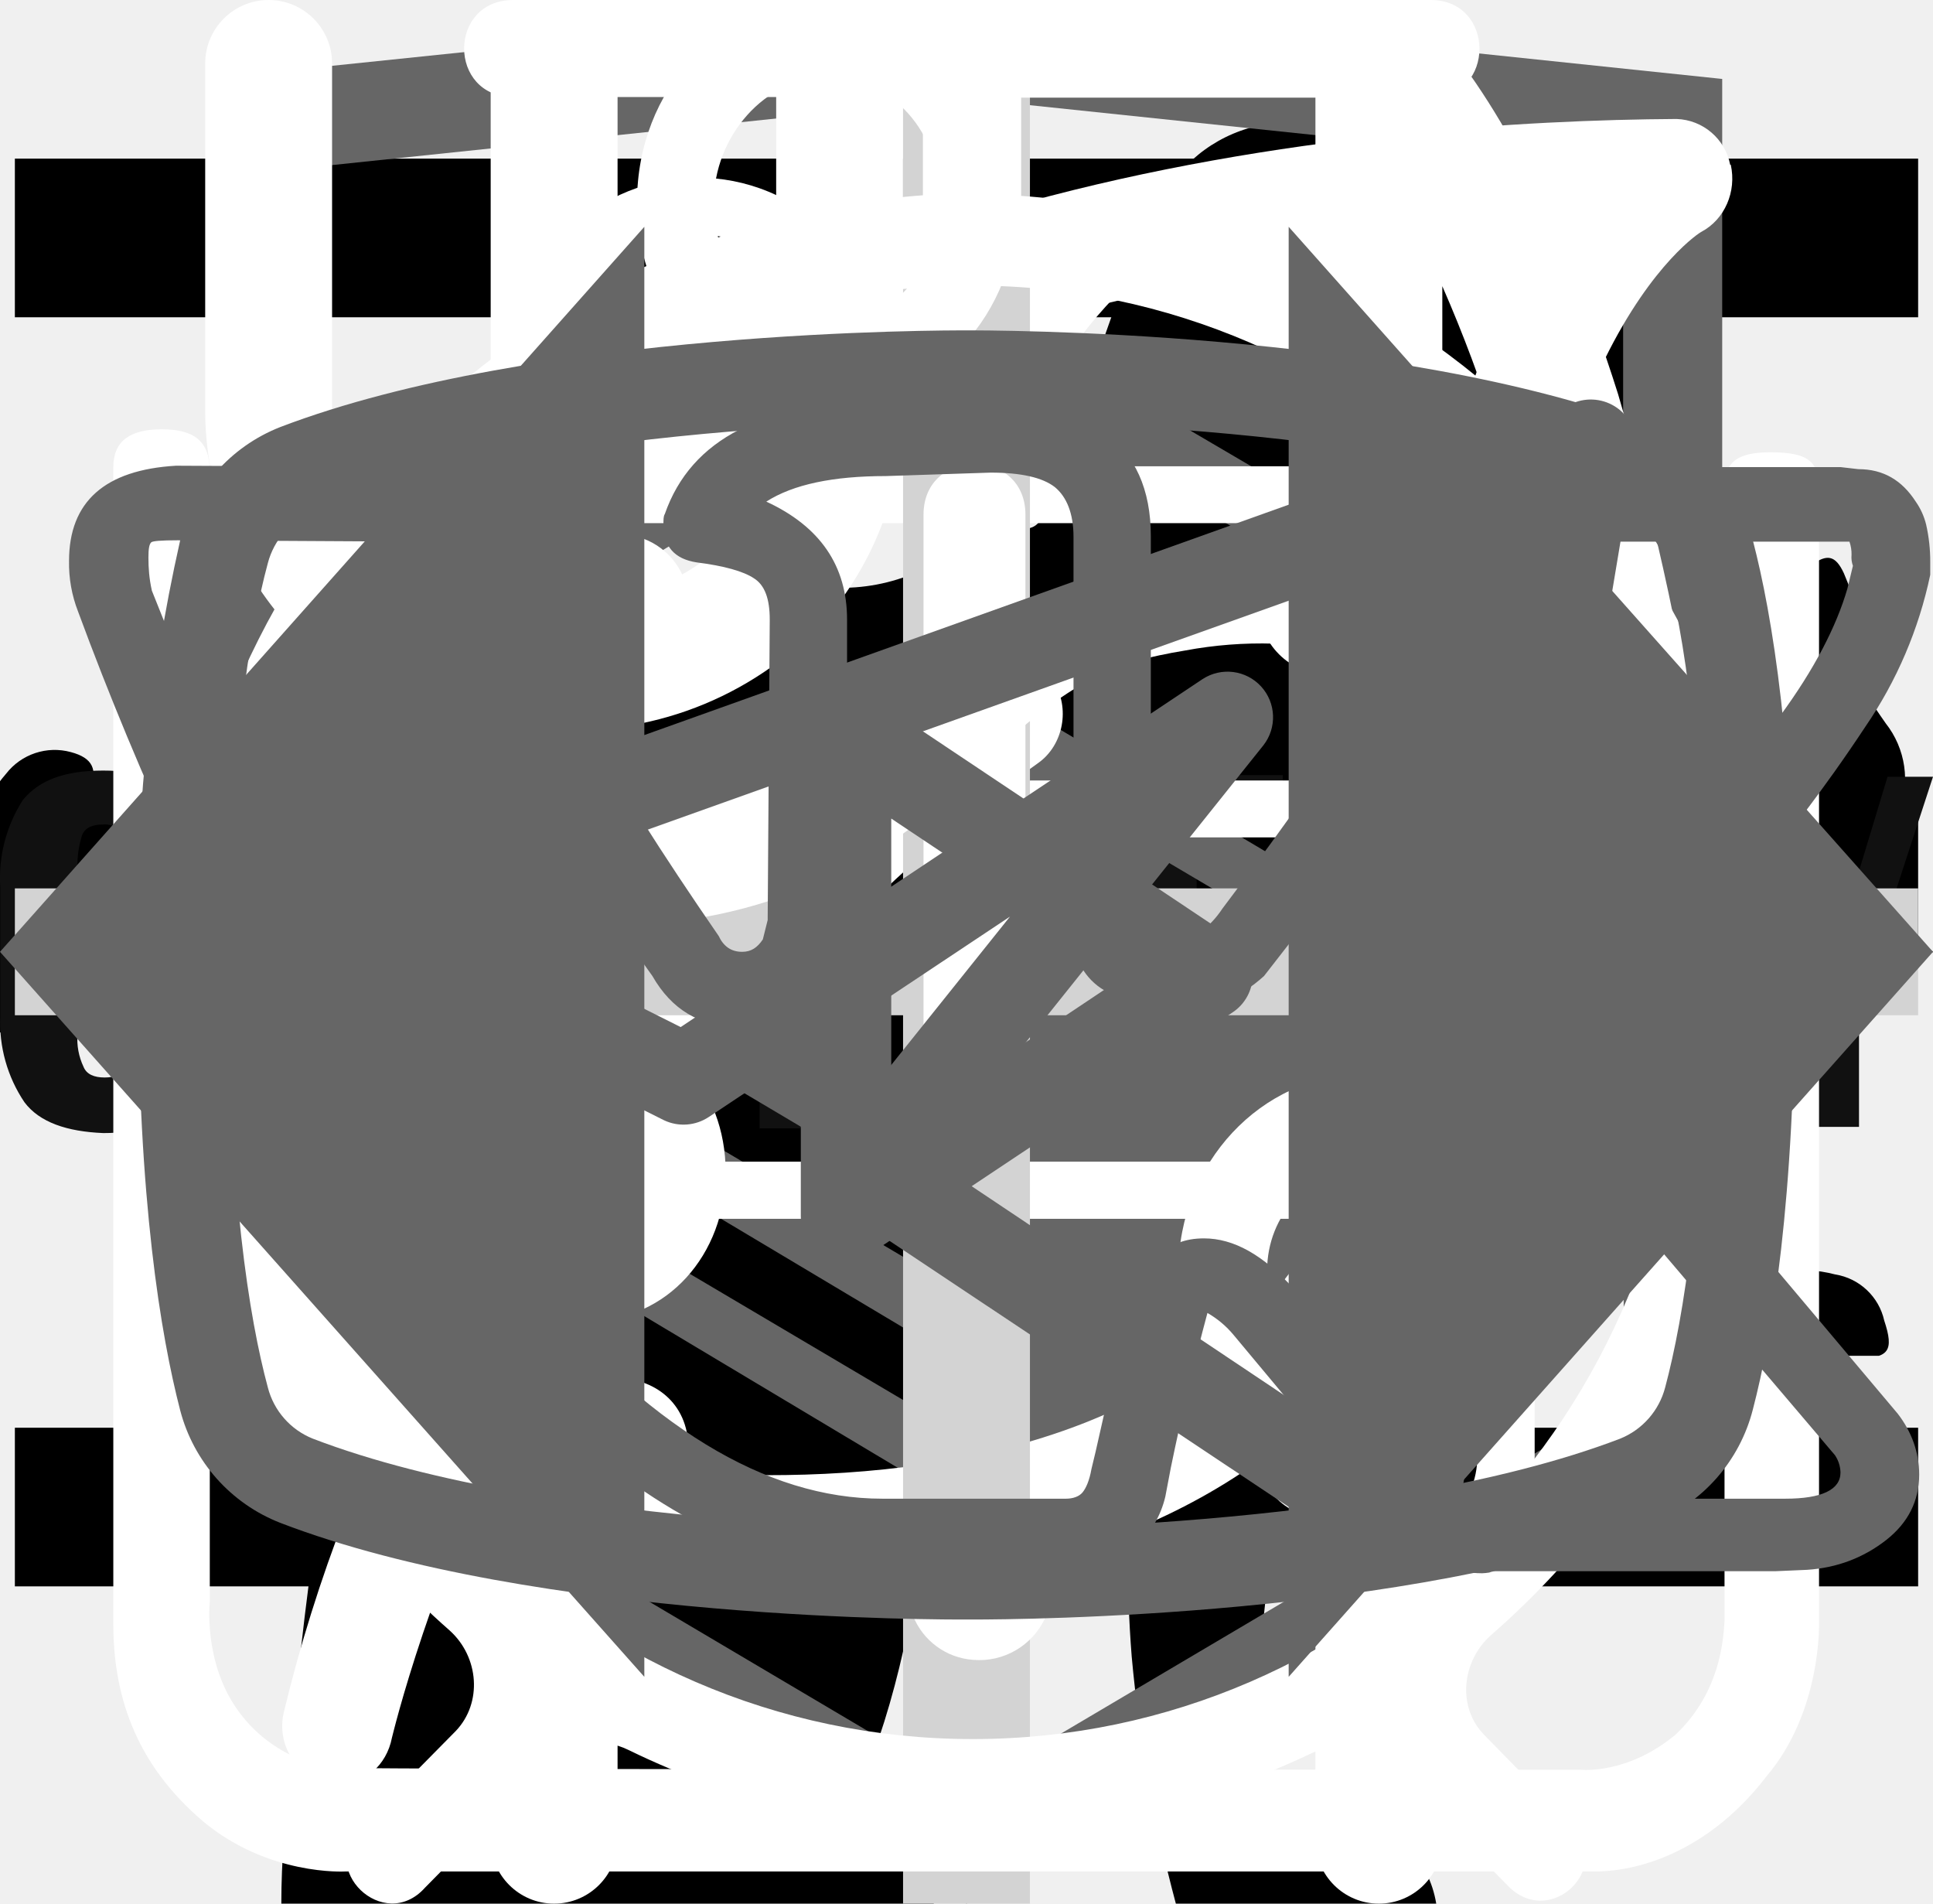
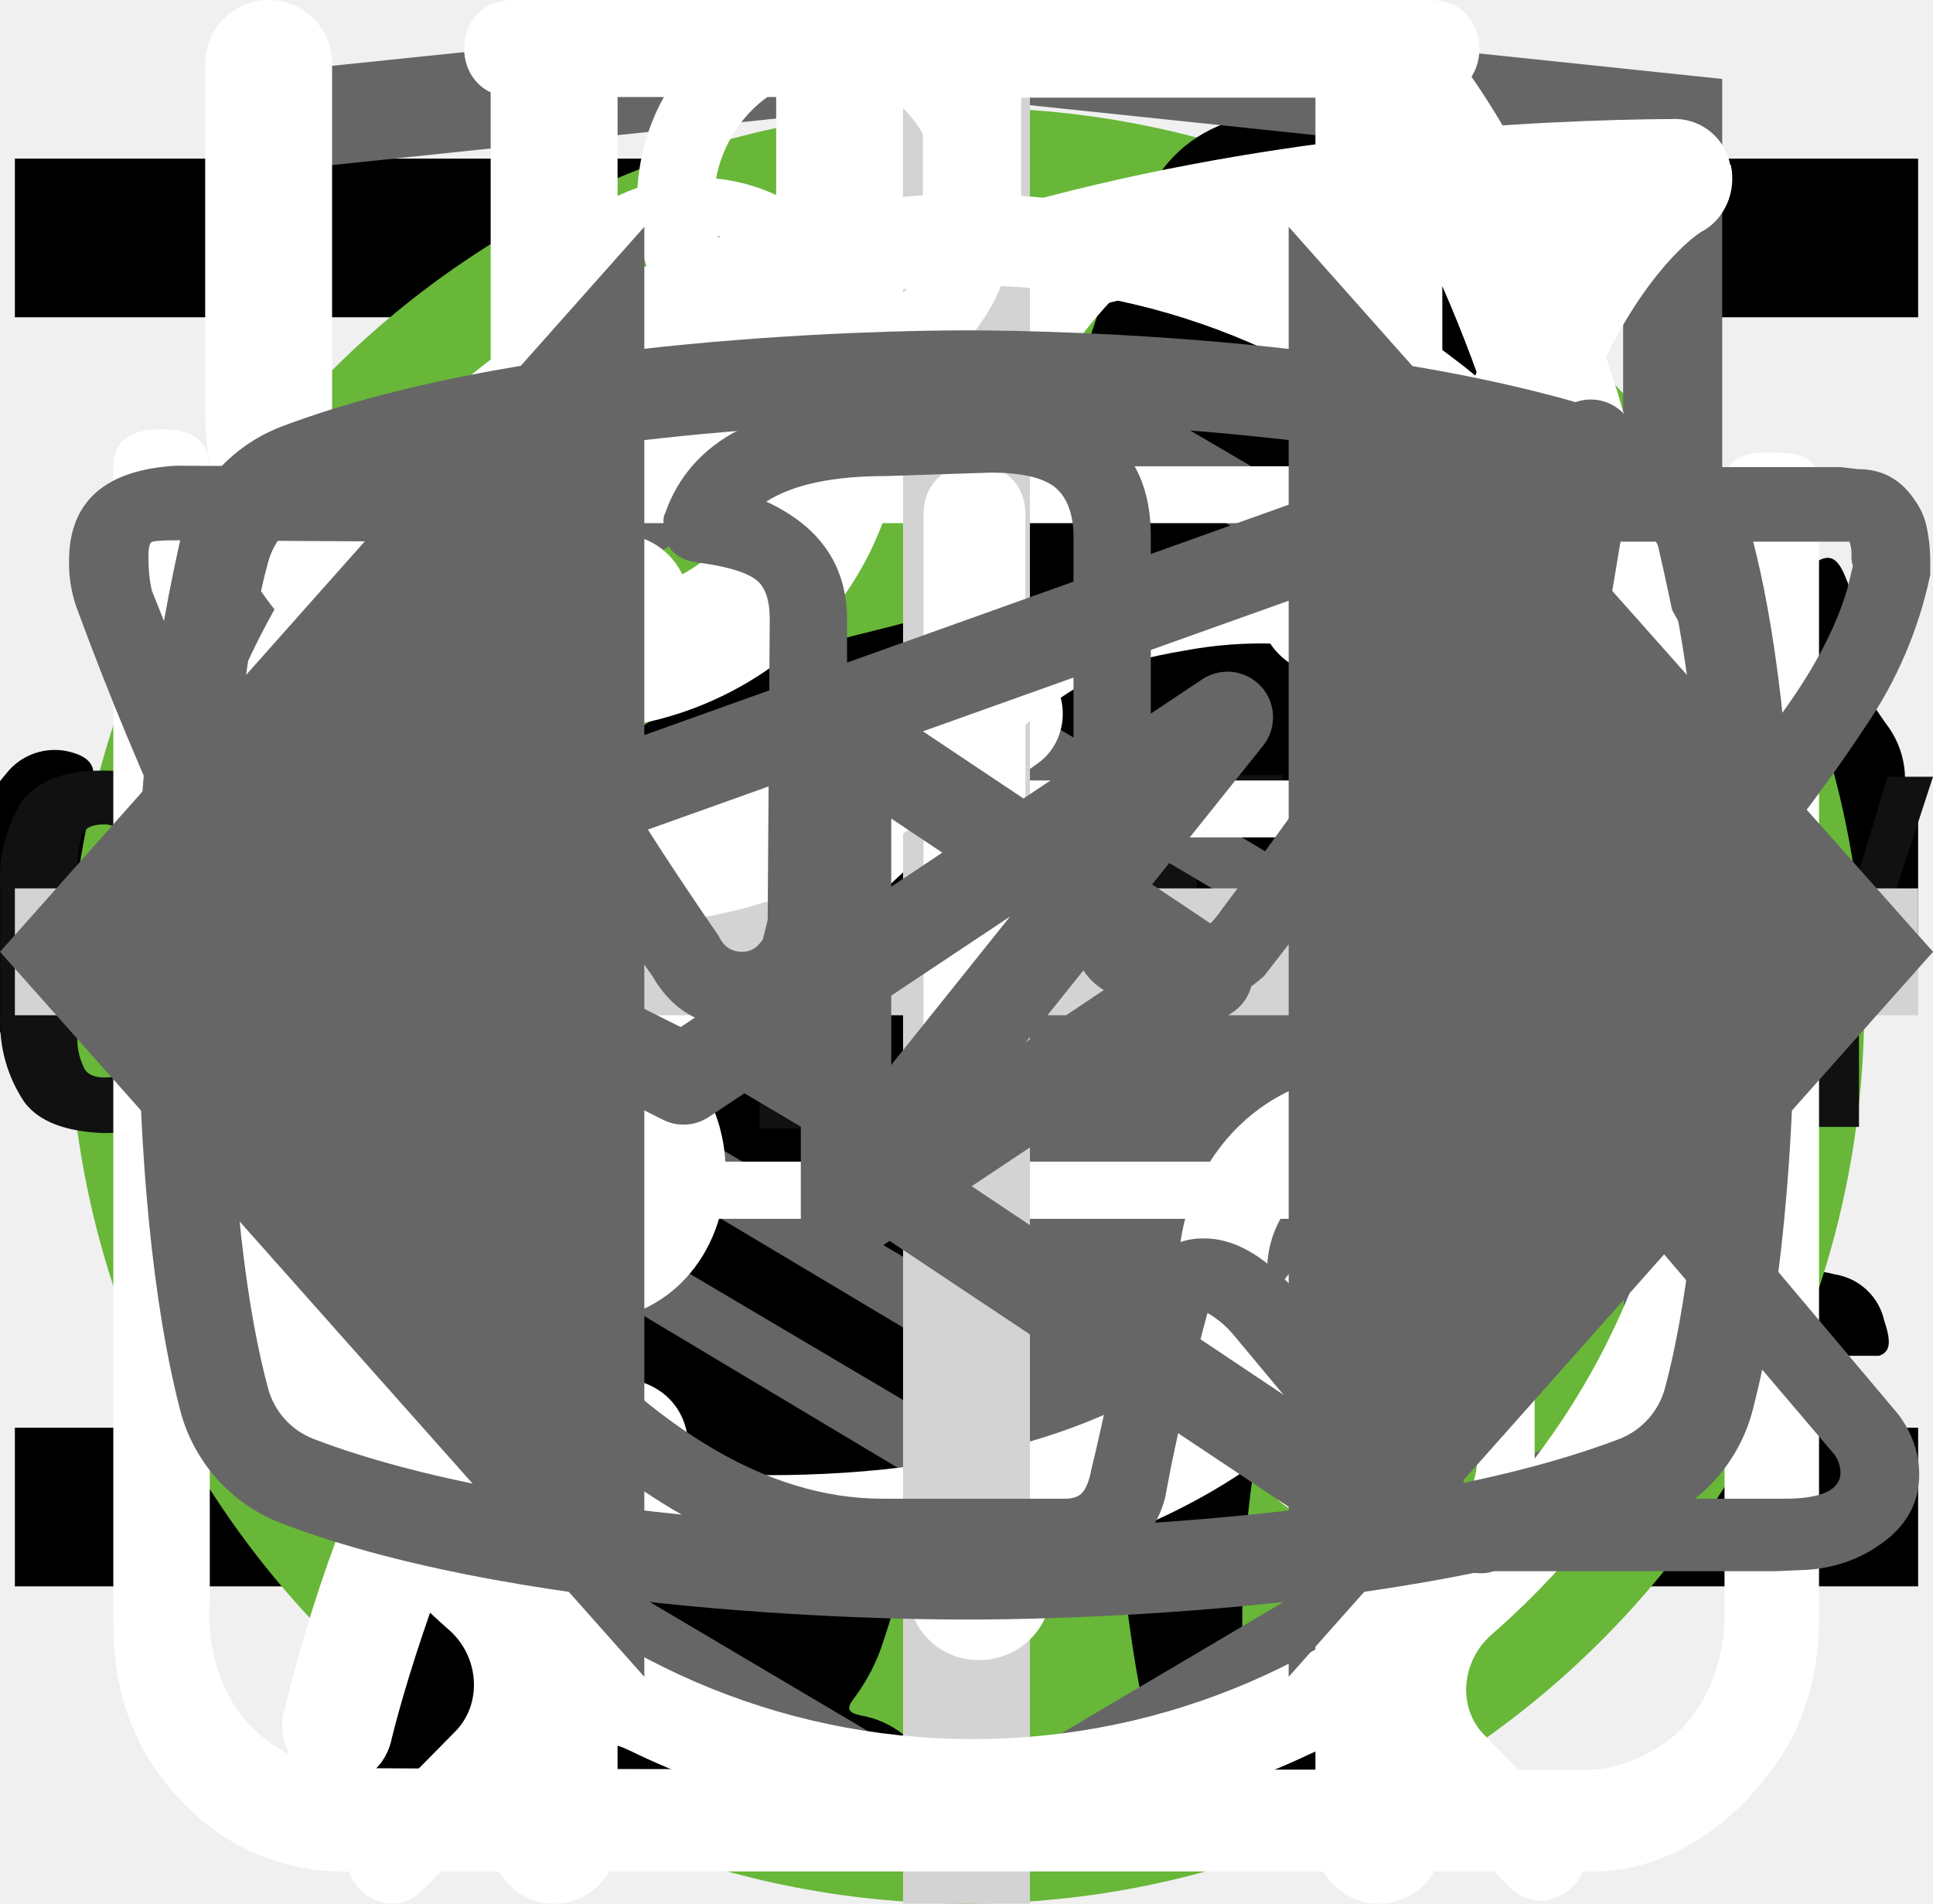
<svg xmlns="http://www.w3.org/2000/svg">
  <style>:root svg:not(:target){display:none}</style>
  <svg viewBox="0 0 24 12" fill="none" id="arrow">
    <path stroke="#000" stroke-width="2" d="M0 6h18" />
    <path d="m24 6-6.75 5.2v-10.4l6.75 5.2Z" fill="#000" />
  </svg>
  <svg viewBox="0 0 24 24" fill="none" id="burger_menu">
    <path stroke="#000" stroke-width="2" d="M0 3h24m-24 8h24m-24 8h24" />
  </svg>
-   <svg viewBox="0 0 67 28" fill="none" id="cat-pro">
-     <g clip-path="url(#cat-pro_0)">
-       <path d="M60.56 2.88a7.6 7.6 0 0 1 2.25-2.3c.5-.35.8-.35 1.1.3.4.95.75 1.95.45 3a1.14 1.14 0 0 0 .2 1.05c.3.4.55.8.8 1.15a3.13 3.13 0 0 1 .45 3.1c-.18.5-.22 1.03-.1 1.55.1.5.1 1 0 1.5a1.87 1.87 0 0 1-1.35 1.6 2.6 2.6 0 0 0-1.6 1 .53.53 0 0 1-.45.25c-.6.1-2.1-1.25-2.1-1.85v-.3c.05-1.8-.05-1.95-1.7-2.7a2.2 2.2 0 0 1-.9-.6c-.3-.4-.7-.35-1.15-.2-.45.15-.7.45-.65.95.15 1.2.2 2.43.15 3.65 0 .14.04.27.1.4 1.55 2.25 2.15 4.9 2.9 7.45.6 1.95 1.7 3 3.7 3.15.32.02.64.07.95.15a2.08 2.08 0 0 1 1.7 1.6c.35 1.05.15 1.3-.9 1.3h-3.25c-.42.02-.83-.12-1.15-.4a5.86 5.86 0 0 0-1.7-1 3.63 3.63 0 0 1-1.7-1.3 14.3 14.3 0 0 0-2-2.25c-1.4-1.45-2.9-2.85-4.2-4.35a5.69 5.69 0 0 1-1.6-3.8c0-.45-.1-.65-.6-.45a.96.96 0 0 1-.5.15c-1.4 0-2.1.85-2.6 2.1-.45 1.05-1.05 2.05-1.6 3.1a5.2 5.2 0 0 0-.5 2.1c0 1.2.3 1.6 1.4 2 .7.25 1.35.5 1.7 1.2.4.8.3 1-.55 1.05h-3.4a.94.94 0 0 1-.95-.55l-.9-1.5a3.02 3.02 0 0 1-.35-2.7c.22-.87.23-1.78.05-2.65a4.21 4.21 0 0 1 .85-3.5c.3-.35.3-.5-.2-.6a25.03 25.03 0 0 1-5.95-2.1c-1.6-.6-1.9-.5-2.35 1.15-.4 1.4-.8 2.8-1.1 4.25-.35 1.6.05 3.1.55 4.6.2.6.8.55 1.25.7 1 .3 1.85.7 2.25 1.75.35.8.3.9-.55.9-.85 0-1.7-.05-2.6 0-.76.01-1.5-.23-2.1-.7-2.4-1.6-3.1-4.05-3.3-6.7-.1-1.65-1-2.95-2.05-4.2-.2-.25-.4-.35-.7-.15-1.07.59-2.2 1.1-3.35 1.5a13.36 13.36 0 0 0-6.1 4.4 5.32 5.32 0 0 0-1.1 2.55c-.15.9.1 1.3 1 1.55s1.35.75 1.45 1.7c.05.4-.1.6-.5.6h-4.05a.82.82 0 0 1-.65-.4 4.28 4.28 0 0 1-.95-2.75 25.3 25.3 0 0 1 .45-5.15 3.15 3.15 0 0 1 1.7-2.4c2.95-1.4 4.5-4.05 5.9-6.8.3-.55.05-.65-.45-.6-1.4.2-2.73.74-3.85 1.6a35.31 35.31 0 0 0-4.15 3.55 8.33 8.33 0 0 1-5.15 2.45c-3.65.2-5.35-1.85-5.2-5.15.03-1.13.46-2.2 1.2-3.05a2.13 2.13 0 0 1 2.25-.75c.75.2.95.6.65 1.35-.15.3-.35.55-.5.85-.22.3-.39.64-.5 1-.55 1.5.2 2.55 1.75 2.7 1.65.15 3-.55 4.25-1.55 1.5-1.2 2.85-2.6 4-4.15a10.4 10.4 0 0 1 7.2-4.05c1.15-.15 2.15-.65 3.25-.95a20.7 20.7 0 0 1 6.35-.9 6.5 6.5 0 0 0 2.9-.55c2.45-1 5-1 7.55-.5 2 .4 4 .9 5.95 1.4 1.16.21 2.35.18 3.5-.1 2.2-.56 4.44-.9 6.7-1a9.08 9.08 0 0 1 4.3.85c1 .45 1 .45.75 1.4Z" fill="#000" />
+   <svg viewBox="0 0 67 50" fill="none" id="cat_pro">
+     <circle cx="33" cy="25" r="25" fill="#68B738" />
+     <g clip-path="url(#cat_pro_0)">
+       <path d="M60.56 13.88a7.6 7.6 0 0 1 2.25-2.3c.5-.35.8-.35 1.1.3.4.95.75 1.95.45 3a1.14 1.14 0 0 0 .2 1.05c.3.4.55.8.8 1.15a3.14 3.14 0 0 1 .45 3.1c-.18.5-.22 1.03-.1 1.55.1.5.1 1 0 1.5a1.87 1.87 0 0 1-1.35 1.6 2.6 2.6 0 0 0-1.6 1 .53.53 0 0 1-.45.25c-.6.1-2.1-1.25-2.1-1.85v-.3c.05-1.8-.05-1.95-1.7-2.7a2.2 2.2 0 0 1-.9-.6c-.3-.4-.7-.35-1.15-.2-.45.15-.7.45-.65.95.15 1.2.2 2.43.15 3.65 0 .14.04.27.1.4 1.55 2.25 2.15 4.9 2.9 7.45.6 1.95 1.7 3 3.7 3.15.32.02.64.07.95.15a2.08 2.08 0 0 1 1.7 1.6c.35 1.05.15 1.3-.9 1.3h-3.25c-.42.02-.83-.12-1.15-.4a5.86 5.86 0 0 0-1.7-1 3.63 3.63 0 0 1-1.7-1.3 14.3 14.3 0 0 0-2-2.25c-1.4-1.45-2.9-2.85-4.2-4.35a5.69 5.69 0 0 1-1.6-3.8c0-.45-.1-.65-.6-.45a.96.96 0 0 1-.5.15c-1.4 0-2.1.85-2.6 2.1-.45 1.05-1.05 2.05-1.6 3.1a5.2 5.2 0 0 0-.5 2.1c0 1.2.3 1.6 1.4 2 .7.25 1.35.5 1.7 1.2.4.8.3 1-.55 1.05h-3.4a.94.94 0 0 1-.95-.55l-.9-1.5a3.02 3.02 0 0 1-.35-2.7c.22-.87.23-1.78.05-2.65a4.21 4.21 0 0 1 .85-3.5c.3-.35.3-.5-.2-.6a25.03 25.03 0 0 1-5.95-2.1c-1.6-.6-1.9-.5-2.35 1.15-.4 1.4-.8 2.8-1.1 4.25-.35 1.6.05 3.1.55 4.6.2.6.8.55 1.25.7 1 .3 1.85.7 2.25 1.75.35.8.3.9-.55.9-.85 0-1.7-.05-2.6 0-.76.01-1.5-.23-2.1-.7-2.4-1.6-3.1-4.05-3.3-6.7-.1-1.65-1-2.95-2.05-4.2-.2-.25-.4-.35-.7-.15-1.07.59-2.2 1.1-3.35 1.5a13.36 13.36 0 0 0-6.1 4.4 5.32 5.32 0 0 0-1.1 2.55c-.15.9.1 1.3 1 1.55s1.35.75 1.45 1.7c.05.4-.1.6-.5.6h-4.05a.82.82 0 0 1-.65-.4 4.28 4.28 0 0 1-.95-2.75 25.3 25.3 0 0 1 .45-5.15 3.15 3.15 0 0 1 1.7-2.4c2.95-1.4 4.5-4.05 5.9-6.8.3-.55.05-.65-.45-.6-1.4.2-2.73.74-3.85 1.6a35.31 35.31 0 0 0-4.15 3.55 8.33 8.33 0 0 1-5.15 2.45c-3.65.2-5.35-1.85-5.2-5.15.03-1.13.46-2.2 1.2-3.05a2.13 2.13 0 0 1 2.25-.75c.75.2.95.6.65 1.35-.15.3-.35.55-.5.85-.22.3-.39.64-.5 1-.55 1.5.2 2.55 1.75 2.7 1.65.15 3-.55 4.25-1.55 1.5-1.2 2.85-2.6 4-4.15a10.4 10.4 0 0 1 7.2-4.05c1.15-.15 2.15-.65 3.25-.95a20.7 20.7 0 0 1 6.35-.9 6.5 6.5 0 0 0 2.9-.55c2.45-1 5-1 7.55-.5 2 .4 4 .9 5.95 1.4 1.16.21 2.35.18 3.5-.1 2.2-.56 4.44-.9 6.7-1a9.08 9.08 0 0 1 4.3.85c1 .45 1 .45.75 1.4Z" fill="#000" />
    </g>
    <defs>
-       <clipPath id="cat-pro_0">
-         <path fill="#fff" d="M0 0h67v28h-67z" />
+       <clipPath id="cat_pro_0">
+         <path fill="#fff" transform="translate(0 11)" d="M0 0h67v28h-67z" />
      </clipPath>
    </defs>
  </svg>
-   <svg viewBox="0 0 36 50" fill="none" id="cat-slim">
-     <g clip-path="url(#cat-slim_0)">
-       <path d="M28.2 0h-.2c-.32.19-.59.47-.74.82a8.03 8.03 0 0 0-.67 1.76.84.84 0 0 1-.76.69 3.77 3.77 0 0 0-2.69 1.95c-.37.66-.69 1.35-.95 2.06-.73 1.9-1.29 3.85-1.98 5.77-.32.87-.34.87-1.32.87-1.16 0-1.08-.18-1.1 1.1 0 .41.13.62.56.6.13 0 .33-.07.39.1.05.18-.13.26-.23.36a4.63 4.63 0 0 1-2.23 1.26c-.97.26-1.97.47-2.92.79-2.45.82-4.7 1.96-6.46 3.9a14.44 14.44 0 0 0-2.44 4.04c-1.89 4.46-2.8 9.15-3.51 13.88a97.06 97.06 0 0 0-.75 6.7c-.1 1.1-.2 2.23-.2 3.35h17.14c.03-.23-.01-.46-.12-.66a2.58 2.58 0 0 0-1.97-1.58c-.36-.08-.4-.2-.18-.48.36-.48.64-1.02.82-1.6.84-2.47 1.16-5.06 1.57-7.62.23-1.96.83-3.85 1.77-5.59a11.13 11.13 0 0 1 2.87-3.28c.43-.32.45-.32.52.23.05.36.06.74.09 1.11a48.2 48.2 0 0 1-.1 7.31c-.2 1.88-.22 3.78-.07 5.67.2 2.2.59 4.36 1.16 6.49h6.84a2.8 2.8 0 0 0-2.18-2.29c-.64-.1-1.3-.07-1.93.1-.31.08-.44 0-.46-.33-.22-2.73-.04-5.47.51-8.16a91.8 91.8 0 0 0 1.57-9.37c.14-1.27.54-2.5 1.18-3.6.6-1.1 1.14-2.23 1.74-3.33a3.03 3.03 0 0 0 .22-2.67c-.14-.37-.27-.74-.44-1.1-.52-1-1.03-2-1.5-3-.26-.52-.2-.59.36-.6.84 0 .84 0 .86-.85v-.34c0-.35-.14-.55-.52-.51h-.78c-.36 0-.46-.15-.37-.52a3.22 3.22 0 0 1 2.64-2.28 11.3 11.3 0 0 1 3.4.22.51.51 0 0 0 .65-.33 40 40 0 0 1 .66-1.55.52.52 0 0 0-.05-.58c-1.65-2.1-3.43-4.05-5.87-5.3a.77.77 0 0 1-.45-.58 9.8 9.8 0 0 0-.65-2.14 1.8 1.8 0 0 0-.73-.89Z" fill="#000" />
+   <svg viewBox="0 0 50 53" fill="none" id="cat_slim">
+     <circle cx="25" cy="28" r="25" fill="#68B738" />
+     <g clip-path="url(#cat_slim_0)">
+       <path d="M35.2 0h-.2c-.32.19-.59.47-.74.82a8.03 8.03 0 0 0-.67 1.76.84.84 0 0 1-.76.69 3.77 3.77 0 0 0-2.69 1.95c-.37.66-.69 1.35-.95 2.06-.73 1.9-1.29 3.85-1.98 5.77-.32.87-.34.87-1.32.87-1.16 0-1.08-.18-1.1 1.1 0 .41.13.62.56.6.13 0 .33-.07.39.1.05.18-.13.26-.23.36a4.63 4.63 0 0 1-2.23 1.26c-.97.26-1.97.47-2.92.79-2.45.82-4.7 1.96-6.46 3.9a14.44 14.44 0 0 0-2.44 4.04c-1.89 4.46-2.8 9.15-3.51 13.88a97.06 97.06 0 0 0-.75 6.7c-.1 1.1-.2 2.23-.2 3.35h17.14c.03-.23-.01-.46-.12-.66a2.58 2.58 0 0 0-1.97-1.58c-.36-.08-.4-.2-.18-.48.36-.48.64-1.02.82-1.6.84-2.47 1.16-5.06 1.57-7.62.23-1.96.83-3.85 1.77-5.59a11.13 11.13 0 0 1 2.87-3.28c.43-.32.45-.32.52.23.05.36.06.74.09 1.11a48.2 48.2 0 0 1-.1 7.31c-.2 1.88-.22 3.78-.07 5.67.2 2.2.59 4.36 1.16 6.49h6.84a2.8 2.8 0 0 0-2.18-2.29c-.64-.1-1.3-.07-1.93.1-.31.08-.44 0-.46-.33-.22-2.73-.04-5.47.51-8.16a91.8 91.8 0 0 0 1.57-9.37c.14-1.27.54-2.5 1.18-3.6.6-1.1 1.14-2.23 1.74-3.33a3.03 3.03 0 0 0 .22-2.67c-.14-.37-.27-.74-.44-1.1-.52-1-1.03-2-1.5-3-.26-.52-.2-.59.36-.6.84 0 .84 0 .86-.85v-.34c0-.35-.14-.55-.52-.51h-.78c-.36 0-.46-.15-.37-.52a3.22 3.22 0 0 1 2.64-2.28 11.3 11.3 0 0 1 3.4.22.51.51 0 0 0 .65-.33 40 40 0 0 1 .66-1.55.52.52 0 0 0-.05-.58c-1.65-2.1-3.43-4.05-5.87-5.3a.77.77 0 0 1-.45-.58 9.8 9.8 0 0 0-.65-2.14 1.8 1.8 0 0 0-.73-.89Z" fill="#000" />
    </g>
    <defs>
-       <clipPath id="cat-slim_0">
-         <path fill="#fff" d="M0 0h36v50h-36z" />
+       <clipPath id="cat_slim_0">
+         <path fill="#fff" transform="translate(7)" d="M0 0h36v50h-36z" />
      </clipPath>
    </defs>
  </svg>
  <svg viewBox="0 0 128 24" fill="none" id="footer-logo-text">
    <g clip-path="url(#footer-logo-text_0)" fill="#111">
      <path d="M1.62 21.96a9.43 9.43 0 0 1-1.6-5.72v-8.48a9.56 9.56 0 0 1 1.5-5.82c1.1-1.33 2.8-1.94 5.31-1.94 2.5 0 4.1.61 5.1 1.74a7.43 7.43 0 0 1 1.51 5v2.04h-4.9v-2.35a5.4 5.4 0 0 0-.3-2.04 1.42 1.42 0 0 0-1.4-.82c-.71 0-1.21.2-1.41.72a6.72 6.72 0 0 0-.3 2.25v10.92a4.3 4.3 0 0 0 .4 2.15c.2.5.7.71 1.4.71s1.1-.2 1.3-.71c.23-.7.33-1.42.3-2.15v-2.45h4.91v2.05a7.92 7.92 0 0 1-1.5 5.1c-1 1.23-2.7 1.84-5.1 1.84-2.41-.1-4.22-.71-5.22-2.04Zm17.73-21.66h5.7l4.21 23.3h-4.6l-.8-4.91h-3.31l-.8 4.9h-4.7l4.3-23.28Zm4.1 15.33-1.2-9.1-1.2 9.1h2.4Zm9.32-11.44h-3.4v-3.88h11.9v3.78h-3.4v19.5h-5.1v-19.4Zm17.63-3.89h8.8v2.46h-5.7v7.66h4.6v2.35h-4.6v8.57h5.7v2.35h-8.9v-23.38h.1Zm11.4 0h2.21l6.51 15.43v-15.42h2.6v23.28h-2l-6.6-15.93v15.93h-2.71v-23.28Zm14.33 0h8.81v2.46h-5.7v7.66h4.6v2.35h-4.6v8.57h5.7v2.35h-8.81v-23.38Zm11.41 0h4.61a7.9 7.9 0 0 1 5.1 1.44c1.1.92 1.6 2.55 1.6 4.7 0 2.96-.9 4.8-2.8 5.4l3.21 11.65h-3.1l-3-10.93h-2.51v10.93h-3.2v-23.18h.1Zm4.41 10.01c1.03.1 2.06-.2 2.9-.81.6-.51.9-1.53.9-3.07a6.72 6.72 0 0 0-.3-2.24 2.58 2.58 0 0 0-1.1-1.23 4.49 4.49 0 0 0-2.2-.4h-1.4v7.65h1.2v.1Zm10.91 11.55a10.49 10.49 0 0 1-1.4-5.93v-7.76a17 17 0 0 1 .5-4.4c.34-1.06 1-2 1.9-2.65 1.12-.67 2.41-1 3.71-.92 2.1 0 3.6.51 4.5 1.64a7.93 7.93 0 0 1 1.41 5.1v.82h-3v-.71c0-.86-.07-1.71-.2-2.56a2.05 2.05 0 0 0-.8-1.32 3.05 3.05 0 0 0-1.9-.51 2.96 2.96 0 0 0-2.01.6 2.3 2.3 0 0 0-.8 1.64c-.13.92-.2 1.84-.2 2.76v8.68a9.43 9.43 0 0 0 .6 3.88c.4.82 1.2 1.12 2.4 1.12a2.38 2.38 0 0 0 2.4-1.22c.53-1.3.77-2.69.7-4.09v-1.63h-2.9v-2.35h5.81v11.54h-2l-.3-2.65a4.17 4.17 0 0 1-1.56 2.2c-.74.53-1.64.8-2.55.76a4.92 4.92 0 0 1-4.3-2.04Zm17.13-6.44-4.9-15.01h3l3.5 11.23 3.4-11.23h3.01l-4.9 15.01v8.17h-3.01v-8.17h-.1Z" />
    </g>
    <defs>
      <clipPath id="footer-logo-text_0">
        <path fill="#fff" d="M0 0h128v24h-128z" />
      </clipPath>
    </defs>
  </svg>
  <svg viewBox="0 0 27 34" fill="none" id="html_logo_footer">
    <g clip-path="url(#html_logo_footer_0)">
      <path d="m13.64.02-.14-.02-13.5 1.4v24.61l13.5 7.99 13.5-7.99v-24.6l-13.36-1.4Zm11.6 25-11.74 6.94-11.73-6.94v-10.1l11.68 6.93.02 1.25-8.02-4.75v1.23l8.04 4.8.02 1.3-8.05-4.76v1.22l8.04 4.81 8.12-4.83v-5.21l3.62-2.15v10.26Zm0-11.57-3.23 1.88-1.48.88-7.06-4.19-.01 1.23 6.04 3.57-.06.03-.13.07-.86.5-4.98-2.95-.01 1.22 3.93 2.33-.93.61-.02.01-2.97-1.74-.01 1.23 1.94 1.13-1.98 1.19-11.62-6.87 11.63-6.96 11.8 6.83Zm0-1.22-11.8-6.92-11.67 6.91v-9.23l11.73-1.23 11.73 1.23v9.24Z" fill="#666" />
    </g>
    <defs>
      <clipPath id="html_logo_footer_0">
        <path fill="#fff" d="M0 0h27v34h-27z" />
      </clipPath>
    </defs>
  </svg>
  <svg viewBox="0 0 26 30" fill="none" id="icon_eat">
    <path fill-rule="evenodd" clip-rule="evenodd" d="M19.12.08a1 1 0 0 1 1.09.21c.9.91 2.1 2.88 3.06 5.92a42.6 42.6 0 0 1 1.73 12.79 1 1 0 0 1-1 1h-3.5v9a1 1 0 1 1-2 0v-28a1 1 0 0 1 .62-.92Zm1.38 17.92h2.5a39.62 39.62 0 0 0-1.64-11.19 22.4 22.4 0 0 0-.86-2.3v13.49Zm-14-18a1 1 0 0 1 1 1v28a1 1 0 1 1-2 0v-28a1 1 0 0 1 1-1Z" fill="#fff" />
    <path fill-rule="evenodd" clip-rule="evenodd" d="M2 0a1 1 0 0 1 1 1v5.5c0 .56.2 1.32.7 1.92.48.56 1.31 1.08 2.8 1.08a1 1 0 1 1 0 2 5.41 5.41 0 0 1-4.33-1.8 5.07 5.07 0 0 1-1.17-3.2v-5.5a1 1 0 0 1 1-1Z" fill="#fff" />
    <path fill-rule="evenodd" clip-rule="evenodd" d="M11 0a1 1 0 0 0-1 1v5.5c0 .56-.2 1.32-.7 1.92-.48.56-1.31 1.08-2.8 1.08a1 1 0 0 0 0 2 5.4 5.4 0 0 0 4.33-1.8 5.07 5.07 0 0 0 1.17-3.2v-5.5a1 1 0 0 0-1-1Z" fill="#fff" />
  </svg>
  <svg viewBox="0 0 78 81" fill="none" id="icon_gift">
    <path d="M64.02 35.63h-49.99a3.18 3.18 0 0 1-3.18-3.16v-9.47a3.18 3.18 0 0 1 3.18-3.16h49.98a3.17 3.17 0 0 1 3.19 3.16v9.47a3.17 3.17 0 0 1-3.18 3.16Zm-49.99-13.37c-.4 0-.74.34-.74.74v9.47c0 .4.33.74.74.74h49.98c.41 0 .75-.33.75-.74v-9.47c0-.4-.34-.74-.75-.74h-49.98Z" fill="#fff" />
    <path d="M57.04 68.08h-36.04a6.11 6.11 0 0 1-6.13-6.09v-27.57c0-.67.55-1.21 1.22-1.21.68 0 1.22.54 1.22 1.21v27.57a3.68 3.68 0 0 0 3.69 3.67h36.04a3.68 3.68 0 0 0 3.7-3.67v-27.57a1.22 1.22 0 0 1 2.44 0v27.57a6.11 6.11 0 0 1-6.14 6.1Z" fill="#fff" />
    <path d="M39.02 68.08c-.67 0-1.22-.54-1.22-1.2v-32.46c0-.67.55-1.21 1.22-1.21.68 0 1.22.54 1.22 1.21v32.45c0 .67-.54 1.21-1.22 1.21Zm-15.21-45.82a7.81 7.81 0 0 1-3.17-10.6 7.9 7.9 0 0 1 10.66-3.16c5.82 3.13 8.96 11.86 9.09 12.23l-2.3.8c-.03-.08-2.96-8.22-7.95-10.9a5.45 5.45 0 0 0-7.36 2.17 5.4 5.4 0 0 0 2.2 7.33l-1.17 2.13Z" fill="#fff" />
    <path d="m54.23 22.26-1.16-2.14a5.38 5.38 0 0 0-1.03-9.92 5.42 5.42 0 0 0-4.14.43c-4.98 2.68-7.91 10.82-7.94 10.9l-2.3-.8c.13-.37 3.27-9.1 9.08-12.23a7.86 7.86 0 0 1 11.29 9.1c-.6 2-1.95 3.66-3.8 4.66Zm7.72 29.6h-45.86c-.67 0-1.22-.55-1.22-1.21 0-.67.55-1.22 1.22-1.22h45.86a1.21 1.21 0 1 1 0 2.42Z" fill="#fff" />
  </svg>
  <svg viewBox="0 0 30 32" fill="none" id="icon_leaf">
    <g clip-path="url(#icon_leaf_0)">
      <path d="M27.84 2.77a.95.95 0 0 0-.9-.77h-.01c-4.94.03-16.95.92-21.8 8.38-2.51 3.88-2.73 8.91-.64 14.96l.07.13a25.93 25.93 0 0 0-1.04 3.32 1 1 0 0 0 .72 1.19l.2.02c.43 0 .81-.32.9-.79.03-.1 2.42-10.37 10.86-16.38.43-.3.55-.93.26-1.38a.9.9 0 0 0-1.3-.28c-4.79 3.4-7.74 8-9.47 11.65-1.24-4.57-.92-8.37.99-11.3 3.74-5.76 12.62-7.15 17.98-7.45-1.16 1.8-2.41 5.1-2.41 10.93 0 3.12-.83 5.52-2.47 7.14-2.62 2.6-6.88 2.83-10 2.58-.51-.04-.96.38-1 .93-.04.55.35 1.03.86 1.07.63.05 1.3.08 1.98.08 3.18 0 6.87-.66 9.43-3.2 2.04-2 3.07-4.9 3.07-8.6 0-9.1 3.22-11.1 3.23-11.1.4-.21.6-.68.5-1.13Z" fill="#fff" />
    </g>
    <defs>
      <clipPath id="icon_leaf_0">
        <path fill="#fff" d="M0 0h30v32h-30z" />
      </clipPath>
    </defs>
  </svg>
  <svg viewBox="0 0 30 30" fill="none" id="icon_plus">
    <path stroke="#D3D3D3" stroke-width="2" d="M15 0v30m15-15h-30" />
  </svg>
  <svg viewBox="0 0 27 31" fill="none" id="icon_watch">
    <path d="M6.12 0c-1.07 0-1.07 1.58 0 1.58h6.67v1.6a13.21 13.21 0 0 0-12.23 13.3c0 4.02 1.75 7.64 4.52 10.07.48.43.54 1.18.1 1.64l-1.53 1.55c-.75.69.36 1.75 1.03 1l2-2.03c.36-.34.88-.43 1.32-.21a12.79 12.79 0 0 0 11.1.06c.43-.21.96-.13 1.3.21l1.95 1.97c.68.64 1.66-.31 1.04-1l-1.45-1.48c-.45-.45-.38-1.2.1-1.63a13.47 13.47 0 0 0 4.62-10.16 13.2 13.2 0 0 0-12.27-13.28v-1.6h6.67c1.06 0 1.06-1.59 0-1.59h-14.94Zm-4.12 16.47c0-6.53 5.2-11.82 11.6-11.82 6.41 0 11.6 5.3 11.6 11.82 0 6.55-5.19 11.85-11.6 11.85-6.4 0-11.6-5.3-11.6-11.85Zm10.8-8.09c0-1.1 1.66-1.1 1.66 0v8.63c0 .23-.09.44-.25.6a.86.86 0 0 1-.6.25.82.82 0 0 1-.57-.23.8.8 0 0 1-.24-.56v-8.69Zm-5 2.62c.31 0 .61-.12.83-.34a1.14 1.14 0 0 0-.82-1.96c-.3.02-.56.16-.75.37a1.14 1.14 0 0 0 .75 1.92Zm11.6 0c.31 0 .6-.12.82-.34a1.14 1.14 0 0 0-.82-1.96 1.14 1.14 0 0 0 0 2.29Zm-10.43 12.59c0 1.53-2.33 1.53-2.33 0s2.33-1.53 2.33 0Zm4.64 3.44a1.18 1.18 0 0 0 1.17-.68 1.14 1.14 0 0 0-.7-1.56 1.17 1.17 0 0 0-1.22.32 1.14 1.14 0 0 0 .75 1.92Zm-8.12-10.39a1.14 1.14 0 0 1-.69 1.17 1.17 1.17 0 0 1-1.57-.7 1.14 1.14 0 0 1 .32-1.2 1.17 1.17 0 0 1 1.94.73Zm17.39 1.15a1.17 1.17 0 0 0 1.17-.68 1.14 1.14 0 0 0-.7-1.55 1.17 1.17 0 0 0-1.22.32 1.14 1.14 0 0 0 .75 1.91Zm-2.32 5.8c0 1.53-2.32 1.53-2.32 0s2.32-1.53 2.32 0Z" fill="#fff" />
  </svg>
  <svg viewBox="0 0 27 29" fill="none" id="icon_water">
    <path d="M11.38 0c-1.64 0-2.9 1.36-2.9 3.08s1.26 3.08 2.9 3.08c1.63 0 2.9-1.36 2.9-3.08s-1.27-3.08-2.9-3.08Zm0 1.18c1 0 1.72.84 1.72 1.9 0 1-.8 1.9-1.72 1.9-1 0-1.73-.84-1.73-1.9 0-1 .78-1.9 1.72-1.9Zm-10.88 23.56c0 1.18.4 2.18 1.36 3 1 .84 2.17.77 2.17.77h19.04c.77 0 1.8-.38 2.62-1.45.85-1 .8-2.36.8-2.36v-17.21c0-.44-.12-.6-.75-.6-.64 0-.69.27-.69.59v17.22c-.02.3-.07 1.08-.74 1.72-.74.62-1.45.54-1.45.54s-18.13 0-19.03-.03a2.14 2.14 0 0 1-1.45-.9c-.51-.73-.41-1.63-.41-1.63v-17.22c0-.46-.24-.64-.73-.64s-.74.18-.74.58v17.62Zm16.31-16.31c-1.08.23-2.17.38-4.26 2.35-2.08 2-3.62 1.9-5.16 1.82-1.54-.1-3.17-1.54-3.45-1.9-.33-.36-.9-.12-1.08.11-.16.24-.16.64.1 1 1.27 1.18 2.45 2.08 4.72 2.26a7.5 7.5 0 0 0 5.89-2.26c1.45-1.45 2.17-1.72 3.26-1.9a6.3 6.3 0 0 1 5.08 1.26c1 1.1 1.26.78 1.54.48.54-.72-.23-1.27-1.1-1.9a7.24 7.24 0 0 0-5.52-1.28l-.02-.04Zm-9.06 7.16c-1.18 0-2.08 1-2.08 2.26 0 1.27.9 2.27 2.08 2.27 1.18 0 2.08-1 2.08-2.27s-.9-2.26-2.08-2.26Zm11.78.78c-1.54 0-2.8 1.36-2.8 2.99 0 1.63 1.26 2.99 2.8 2.99 1.54 0 2.81-1.36 2.81-3 0-1.62-1.27-2.98-2.8-2.98Zm0 1.45c.8 0 1.45.7 1.45 1.54a1.5 1.5 0 0 1-1.45 1.54c-.8 0-1.45-.7-1.45-1.54 0-.86.65-1.54 1.45-1.54Z" fill="#fff" />
  </svg>
  <svg viewBox="0 0 24 18" fill="none" id="slider-arrows">
    <path d="m8 0-8 9 8 9v-18Zm16 9-8-9v18l8-9Z" fill="#666" />
  </svg>
  <svg viewBox="0 0 28 22" fill="none" id="telegram_icon">
    <path fill-rule="evenodd" clip-rule="evenodd" d="M23.46 3.15c.18.15.27.38.23.61l-2.63 15.76a.66.66 0 0 1-1.01.44l-7.88-5.25a.66.66 0 0 1-.15-.96l2.61-3.26-4.36 2.9a.66.66 0 0 1-.65.05l-5.26-2.63a.66.66 0 0 1 .08-1.2l18.38-6.57a.66.66 0 0 1 .64.11Zm-17.13 7.17 3.53 1.77 7.56-5.04a.66.66 0 0 1 .88.96l-4.8 6 6.43 4.3 2.28-13.66-15.88 5.67Z" fill="#666" />
  </svg>
  <svg viewBox="0 0 28 22" fill="none" id="vkontakte_icon">
    <path d="M1 5.34c0-.86.52-1.32 1.55-1.38l3.97.02c.26 0 .44.13.53.38.4 1.26.86 2.34 1.37 3.25.5.92 1.17 1.97 1.99 3.16.07.15.18.23.34.23.13 0 .22-.06.3-.18l.07-.28.03-4.35c0-.3-.07-.5-.23-.6-.15-.1-.43-.18-.83-.23-.32-.05-.48-.23-.48-.55 0-.07 0-.12.02-.15.38-1.09 1.44-1.63 3.2-1.63l1.5-.03c.67 0 1.23.16 1.67.48.44.32.67.82.67 1.5v5.72c.12.08.24.12.34.12.27 0 .5-.15.7-.45 1.95-2.58 3-4.31 3.17-5.18a.3.3 0 0 1 .05-.13c.12-.25.33-.47.61-.65.29-.19.53-.31.75-.38a.55.55 0 0 1 .24-.05h4.13l.26.03c.36 0 .63.16.83.47.07.1.12.21.15.33a2.4 2.4 0 0 1 .06.55v.18a6.11 6.11 0 0 1-.94 2.2 23.4 23.4 0 0 1-1.93 2.53c-.79.9-1.27 1.5-1.47 1.78a.93.93 0 0 0-.24.56c0 .13.07.28.21.45l3.9 4.63c.2.26.31.56.31.88 0 .38-.16.7-.48.95-.32.25-.7.4-1.14.43l-.46.02h-4.04c-.02 0-.06 0-.11.02a.86.86 0 0 1-.1.01c-.4 0-.76-.16-1.1-.48-.12-.13-.96-1.12-2.5-2.97a1.39 1.39 0 0 0-.38-.32 38.47 38.47 0 0 0-.53 2.24l-.08.42a1.4 1.4 0 0 1-1.12 1.06l-.37.02h-2.61c-1.48 0-2.95-.63-4.41-1.9a19.3 19.3 0 0 1-3.96-4.95 47.51 47.51 0 0 1-3.28-7.05 1.92 1.92 0 0 1-.13-.73Zm16.01 6.51c-.37 0-.7-.1-1.01-.29a.9.9 0 0 1-.45-.79v-5.78c0-.34-.1-.58-.27-.72-.18-.14-.49-.21-.93-.21l-1.52.05c-.76 0-1.34.12-1.73.37.78.36 1.17.93 1.17 1.71v4.43a1.5 1.5 0 0 1-.53 1.04 1.6 1.6 0 0 1-1.07.42c-.53 0-.94-.24-1.22-.73a26.16 26.16 0 0 1-3.1-5.63l-.23-.66-3.55-.02c-.23 0-.36.01-.38.03-.03.03-.04.1-.04.22 0 .15.01.3.05.48l.56 1.4c1.49 3.64 3.11 6.51 4.86 8.6 1.75 2.1 3.47 3.15 5.16 3.15h2.66c.1 0 .19-.03.24-.09.05-.06.1-.17.13-.34l.06-.25.5-2.21c.15-.3.27-.5.38-.6.2-.2.42-.28.69-.28.43 0 .86.24 1.3.73l2.27 2.71c.14.22.3.33.45.33h4.4c.53 0 .8-.13.8-.38a.47.47 0 0 0-.08-.25l-3.87-4.55c-.3-.35-.45-.73-.45-1.13 0-.4.14-.8.43-1.16.23-.34.68-.9 1.34-1.67.67-.78 1.25-1.51 1.75-2.19.5-.68.82-1.3.98-1.85l.08-.33a.37.37 0 0 1-.02-.16.54.54 0 0 0-.03-.19h-4.18c-.27.1-.48.25-.64.45l-.16.48c-.45 1.16-1.6 2.94-3.5 5.36-.36.33-.8.5-1.3.5Z" fill="#666" />
  </svg>
  <svg viewBox="0 0 28 22" fill="none" id="youtube_icon">
    <path d="m17.85 10.8-5.24-3.5a.65.65 0 0 0-1.01.55v6.98a.65.65 0 0 0 1.01.54l5.24-3.49a.65.65 0 0 0 0-1.09Zm-4.94 2.8v-4.53l3.4 2.27-3.4 2.27Zm12.48-8.56a2.4 2.4 0 0 0-1.45-1.63c-3.72-1.43-9.69-1.41-9.94-1.41s-6.22-.02-9.94 1.4a2.4 2.4 0 0 0-1.45 1.64 25.32 25.32 0 0 0-.61 6.3c0 3.26.33 5.22.61 6.3a2.4 2.4 0 0 0 1.45 1.63c3.72 1.43 9.69 1.4 9.94 1.4h.08c.75 0 6.31-.04 9.86-1.4a2.4 2.4 0 0 0 1.45-1.64c.28-1.07.61-3.03.61-6.3 0-3.25-.33-5.22-.61-6.29Zm-1.27 12.27a1.1 1.1 0 0 1-.65.74c-3.5 1.34-9.4 1.32-9.47 1.32-.07 0-5.98.02-9.47-1.32a1.09 1.09 0 0 1-.65-.74c-.27-1-.57-2.85-.57-5.97 0-3.12.3-4.97.57-5.97a1.1 1.1 0 0 1 .65-.74c3.5-1.34 9.4-1.32 9.47-1.32.07 0 5.98-.02 9.47 1.32a1.1 1.1 0 0 1 .65.74c.27 1 .57 2.85.57 5.97 0 3.12-.3 4.96-.57 5.97Z" fill="#666" />
  </svg>
</svg>
